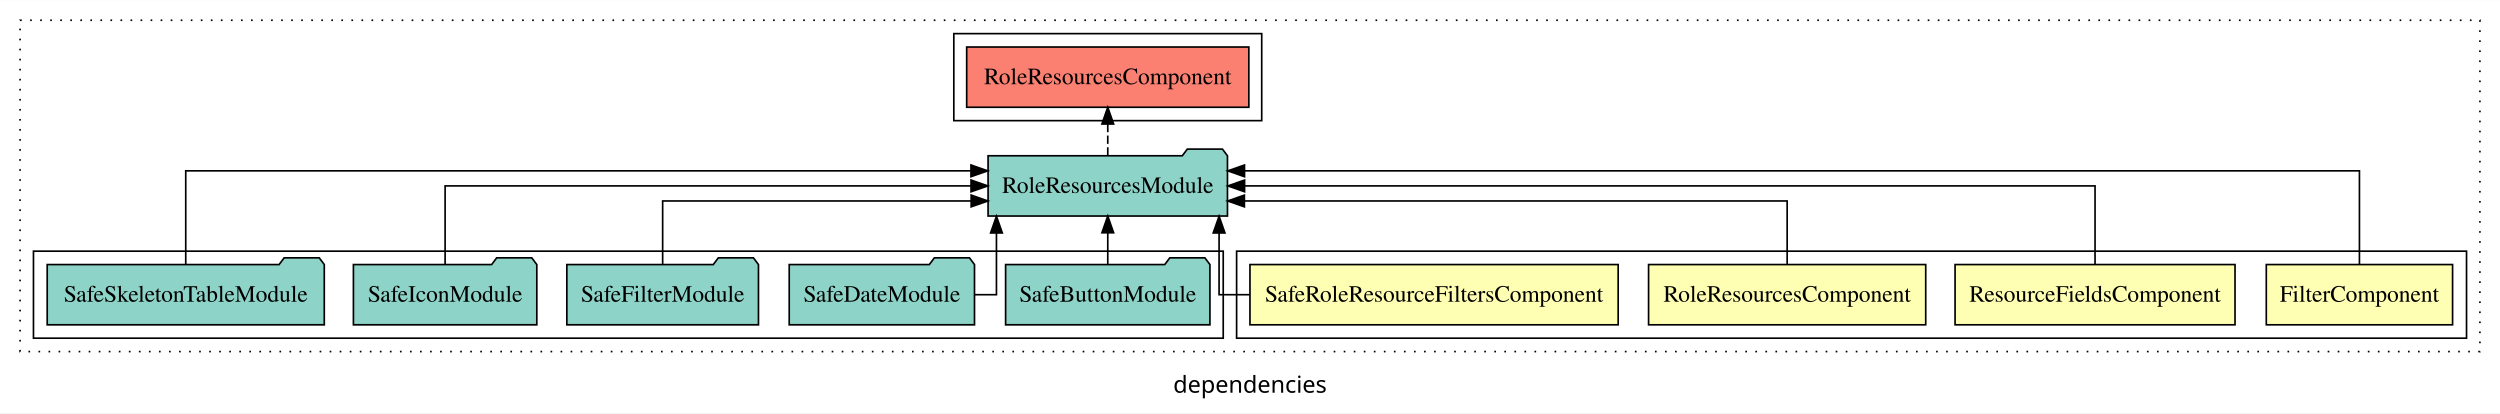
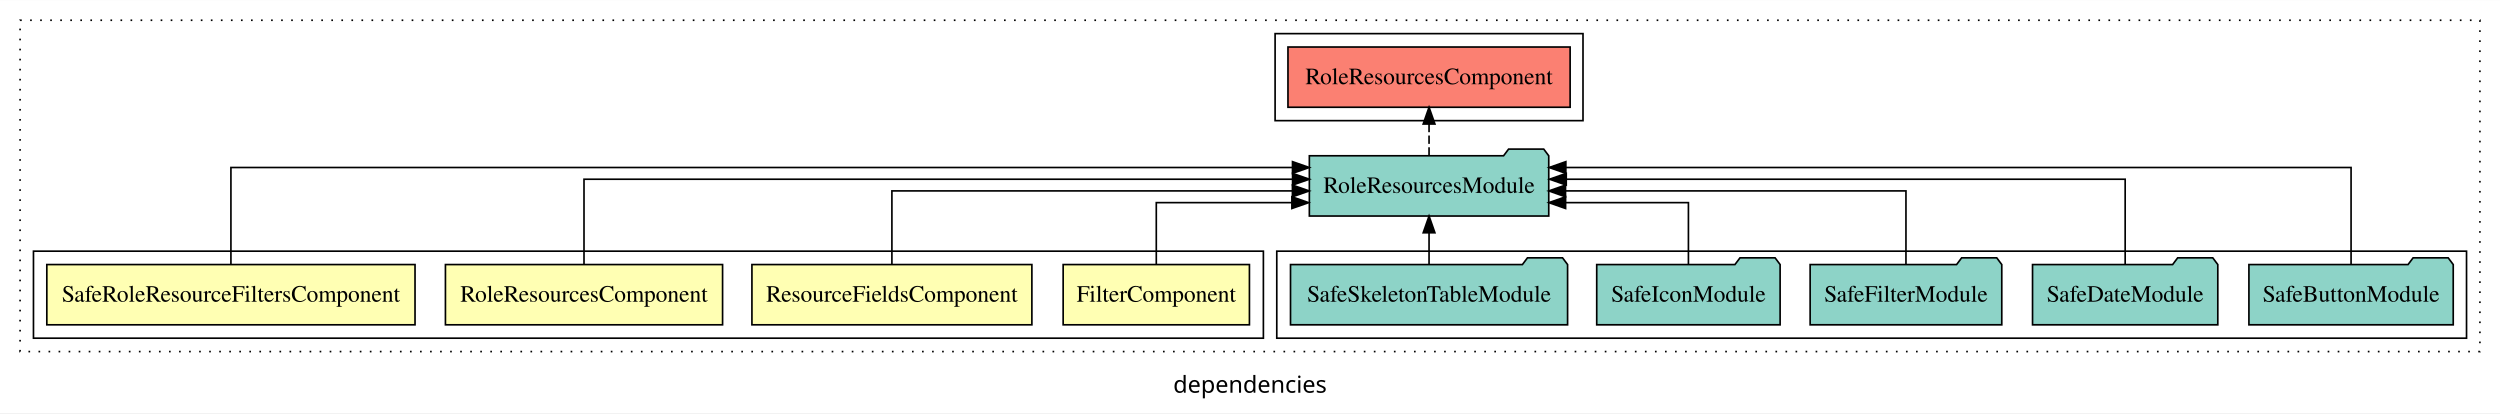
<svg xmlns="http://www.w3.org/2000/svg" width="1494pt" height="247pt" viewBox="0.00 0.00 1494.00 246.80">
  <g id="graph0" class="graph" transform="scale(1 1) rotate(0) translate(4 242.8)">
    <polygon fill="white" stroke="transparent" points="-4,4 -4,-242.8 1490,-242.8 1490,4 -4,4" />
    <text text-anchor="middle" x="743" y="-8.2" font-family="sans-serif" font-size="14.00">dependencies</text>
    <g id="clust1" class="cluster">
      <polygon fill="none" stroke="black" stroke-dasharray="1,5" points="8,-32.8 8,-230.8 1478,-230.8 1478,-32.8 8,-32.8" />
    </g>
-     <g id="clust2" class="cluster">
-       <polygon fill="none" stroke="black" points="735,-40.8 735,-92.8 1470,-92.8 1470,-40.8 735,-40.8" />
+     <g id="clust8" class="cluster">
+       <polygon fill="none" stroke="black" points="758,-170.8 758,-222.8 942,-222.8 942,-170.8 758,-170.8" />
    </g>
    <g id="clust7" class="cluster">
-       <polygon fill="none" stroke="black" points="16,-40.8 16,-92.8 727,-92.8 727,-40.8 16,-40.8" />
+       <polygon fill="none" stroke="black" points="759,-40.8 759,-92.8 1470,-92.8 1470,-40.8 759,-40.8" />
    </g>
-     <g id="clust8" class="cluster">
-       <polygon fill="none" stroke="black" points="566,-170.8 566,-222.8 750,-222.8 750,-170.8 566,-170.8" />
+     <g id="clust2" class="cluster">
+       <polygon fill="none" stroke="black" points="16,-40.8 16,-92.8 751,-92.8 751,-40.8 16,-40.8" />
    </g>
    <g id="node1" class="node">
-       <polygon fill="#ffffb3" stroke="black" points="1461.66,-84.8 1350.34,-84.8 1350.34,-48.8 1461.66,-48.8 1461.66,-84.8" />
-       <text text-anchor="middle" x="1406" y="-62.6" font-family="Times,serif" font-size="14.00">FilterComponent</text>
+       <polygon fill="#ffffb3" stroke="black" points="742.66,-84.8 631.34,-84.8 631.34,-48.8 742.66,-48.8 742.66,-84.8" />
+       <text text-anchor="middle" x="687" y="-62.6" font-family="Times,serif" font-size="14.00">FilterComponent</text>
    </g>
    <g id="node5" class="node">
-       <polygon fill="#8dd3c7" stroke="black" points="729.53,-149.8 726.53,-153.8 705.53,-153.8 702.53,-149.8 586.47,-149.8 586.47,-113.8 729.53,-113.8 729.53,-149.8" />
-       <text text-anchor="middle" x="658" y="-127.6" font-family="Times,serif" font-size="14.00">RoleResourcesModule</text>
+       <polygon fill="#8dd3c7" stroke="black" points="921.53,-149.8 918.53,-153.8 897.53,-153.8 894.53,-149.8 778.47,-149.8 778.47,-113.8 921.53,-113.8 921.53,-149.8" />
+       <text text-anchor="middle" x="850" y="-127.6" font-family="Times,serif" font-size="14.00">RoleResourcesModule</text>
    </g>
    <g id="edge1" class="edge">
-       <path fill="none" stroke="black" d="M1406,-85.09C1406,-107.01 1406,-140.8 1406,-140.8 1406,-140.8 739.72,-140.8 739.72,-140.8" />
-       <polygon fill="black" stroke="black" points="739.72,-137.3 729.72,-140.8 739.72,-144.3 739.72,-137.3" />
+       <path fill="none" stroke="black" d="M687,-84.81C687,-100.85 687,-121.8 687,-121.8 687,-121.8 768.03,-121.8 768.03,-121.8" />
+       <polygon fill="black" stroke="black" points="768.03,-125.3 778.03,-121.8 768.03,-118.3 768.03,-125.3" />
    </g>
    <g id="node2" class="node">
-       <polygon fill="#ffffb3" stroke="black" points="1331.65,-84.8 1164.35,-84.8 1164.35,-48.8 1331.65,-48.8 1331.65,-84.8" />
-       <text text-anchor="middle" x="1248" y="-62.6" font-family="Times,serif" font-size="14.00">ResourceFieldsComponent</text>
+       <polygon fill="#ffffb3" stroke="black" points="612.65,-84.8 445.35,-84.8 445.35,-48.8 612.65,-48.8 612.65,-84.8" />
+       <text text-anchor="middle" x="529" y="-62.6" font-family="Times,serif" font-size="14.00">ResourceFieldsComponent</text>
    </g>
    <g id="edge2" class="edge">
-       <path fill="none" stroke="black" d="M1248,-84.91C1248,-104.14 1248,-131.8 1248,-131.8 1248,-131.8 739.76,-131.8 739.76,-131.8" />
-       <polygon fill="black" stroke="black" points="739.76,-128.3 729.76,-131.8 739.76,-135.3 739.76,-128.3" />
+       <path fill="none" stroke="black" d="M529,-85.07C529,-103.36 529,-128.8 529,-128.8 529,-128.8 768.36,-128.8 768.36,-128.8" />
+       <polygon fill="black" stroke="black" points="768.36,-132.3 778.36,-128.8 768.36,-125.3 768.36,-132.3" />
    </g>
    <g id="node3" class="node">
-       <polygon fill="#ffffb3" stroke="black" points="1146.81,-84.8 981.19,-84.8 981.19,-48.8 1146.81,-48.8 1146.81,-84.8" />
-       <text text-anchor="middle" x="1064" y="-62.6" font-family="Times,serif" font-size="14.00">RoleResourcesComponent</text>
+       <polygon fill="#ffffb3" stroke="black" points="427.81,-84.8 262.19,-84.8 262.19,-48.8 427.81,-48.8 427.81,-84.8" />
+       <text text-anchor="middle" x="345" y="-62.6" font-family="Times,serif" font-size="14.00">RoleResourcesComponent</text>
    </g>
    <g id="edge3" class="edge">
-       <path fill="none" stroke="black" d="M1064,-84.83C1064,-101.2 1064,-122.8 1064,-122.8 1064,-122.8 739.65,-122.8 739.65,-122.8" />
-       <polygon fill="black" stroke="black" points="739.65,-119.3 729.65,-122.8 739.65,-126.3 739.65,-119.3" />
+       <path fill="none" stroke="black" d="M345,-84.93C345,-105.37 345,-135.8 345,-135.8 345,-135.8 768.45,-135.8 768.45,-135.8" />
+       <polygon fill="black" stroke="black" points="768.45,-139.3 778.45,-135.8 768.45,-132.3 768.45,-139.3" />
    </g>
    <g id="node4" class="node">
-       <polygon fill="#ffffb3" stroke="black" points="963.02,-84.8 742.98,-84.8 742.98,-48.8 963.02,-48.8 963.02,-84.8" />
-       <text text-anchor="middle" x="853" y="-62.6" font-family="Times,serif" font-size="14.00">SafeRoleResourceFiltersComponent</text>
+       <polygon fill="#ffffb3" stroke="black" points="244.02,-84.8 23.98,-84.8 23.98,-48.8 244.02,-48.8 244.02,-84.8" />
+       <text text-anchor="middle" x="134" y="-62.6" font-family="Times,serif" font-size="14.00">SafeRoleResourceFiltersComponent</text>
    </g>
    <g id="edge4" class="edge">
-       <path fill="none" stroke="black" d="M742.93,-66.8C731.81,-66.8 724.52,-66.8 724.52,-66.8 724.52,-66.8 724.52,-103.69 724.52,-103.69" />
-       <polygon fill="black" stroke="black" points="721.02,-103.69 724.52,-113.69 728.02,-103.69 721.02,-103.69" />
+       <path fill="none" stroke="black" d="M134,-84.81C134,-107.29 134,-142.8 134,-142.8 134,-142.8 768.4,-142.8 768.4,-142.8" />
+       <polygon fill="black" stroke="black" points="768.4,-146.3 778.4,-142.8 768.4,-139.3 768.4,-146.3" />
    </g>
    <g id="node11" class="node">
-       <polygon fill="#fb8072" stroke="black" points="742.31,-214.8 573.69,-214.8 573.69,-178.8 742.31,-178.8 742.31,-214.8" />
-       <text text-anchor="middle" x="658" y="-192.6" font-family="Times,serif" font-size="14.00">RoleResourcesComponent </text>
+       <polygon fill="#fb8072" stroke="black" points="934.31,-214.8 765.69,-214.8 765.69,-178.8 934.31,-178.8 934.31,-214.8" />
+       <text text-anchor="middle" x="850" y="-192.6" font-family="Times,serif" font-size="14.00">RoleResourcesComponent </text>
    </g>
    <g id="edge10" class="edge">
-       <path fill="none" stroke="black" stroke-dasharray="5,2" d="M658,-149.91C658,-149.91 658,-168.79 658,-168.79" />
-       <polygon fill="black" stroke="black" points="654.5,-168.79 658,-178.79 661.5,-168.79 654.5,-168.79" />
+       <path fill="none" stroke="black" stroke-dasharray="5,2" d="M850,-149.91C850,-149.91 850,-168.79 850,-168.79" />
+       <polygon fill="black" stroke="black" points="846.5,-168.79 850,-178.79 853.5,-168.79 846.5,-168.79" />
    </g>
    <g id="node6" class="node">
-       <polygon fill="#8dd3c7" stroke="black" points="719.05,-84.8 716.05,-88.8 695.05,-88.8 692.05,-84.8 596.95,-84.8 596.95,-48.8 719.05,-48.8 719.05,-84.8" />
-       <text text-anchor="middle" x="658" y="-62.6" font-family="Times,serif" font-size="14.00">SafeButtonModule</text>
+       <polygon fill="#8dd3c7" stroke="black" points="1462.05,-84.8 1459.05,-88.8 1438.05,-88.8 1435.05,-84.8 1339.95,-84.8 1339.95,-48.8 1462.05,-48.8 1462.05,-84.8" />
+       <text text-anchor="middle" x="1401" y="-62.6" font-family="Times,serif" font-size="14.00">SafeButtonModule</text>
    </g>
    <g id="edge5" class="edge">
-       <path fill="none" stroke="black" d="M658,-84.91C658,-84.91 658,-103.79 658,-103.79" />
-       <polygon fill="black" stroke="black" points="654.5,-103.79 658,-113.79 661.5,-103.79 654.5,-103.79" />
+       <path fill="none" stroke="black" d="M1401,-84.81C1401,-107.29 1401,-142.8 1401,-142.8 1401,-142.8 931.75,-142.8 931.75,-142.8" />
+       <polygon fill="black" stroke="black" points="931.75,-139.3 921.75,-142.8 931.75,-146.3 931.75,-139.3" />
    </g>
    <g id="node7" class="node">
-       <polygon fill="#8dd3c7" stroke="black" points="578.36,-84.8 575.36,-88.8 554.36,-88.8 551.36,-84.8 467.64,-84.8 467.64,-48.8 578.36,-48.8 578.36,-84.8" />
-       <text text-anchor="middle" x="523" y="-62.6" font-family="Times,serif" font-size="14.00">SafeDateModule</text>
+       <polygon fill="#8dd3c7" stroke="black" points="1321.36,-84.8 1318.36,-88.8 1297.36,-88.8 1294.36,-84.8 1210.64,-84.8 1210.64,-48.8 1321.36,-48.8 1321.36,-84.8" />
+       <text text-anchor="middle" x="1266" y="-62.6" font-family="Times,serif" font-size="14.00">SafeDateModule</text>
    </g>
    <g id="edge6" class="edge">
-       <path fill="none" stroke="black" d="M578.6,-66.8C586.21,-66.8 591.48,-66.8 591.48,-66.8 591.48,-66.8 591.48,-103.69 591.48,-103.69" />
-       <polygon fill="black" stroke="black" points="587.98,-103.69 591.48,-113.69 594.98,-103.69 587.98,-103.69" />
+       <path fill="none" stroke="black" d="M1266,-84.93C1266,-105.37 1266,-135.8 1266,-135.8 1266,-135.8 931.99,-135.8 931.99,-135.8" />
+       <polygon fill="black" stroke="black" points="931.99,-132.3 921.99,-135.8 931.99,-139.3 931.99,-132.3" />
    </g>
    <g id="node8" class="node">
-       <polygon fill="#8dd3c7" stroke="black" points="449.26,-84.8 446.26,-88.8 425.26,-88.8 422.26,-84.8 334.74,-84.8 334.74,-48.8 449.26,-48.8 449.26,-84.8" />
-       <text text-anchor="middle" x="392" y="-62.6" font-family="Times,serif" font-size="14.00">SafeFilterModule</text>
+       <polygon fill="#8dd3c7" stroke="black" points="1192.26,-84.8 1189.26,-88.8 1168.26,-88.8 1165.26,-84.8 1077.74,-84.8 1077.74,-48.8 1192.26,-48.8 1192.26,-84.8" />
+       <text text-anchor="middle" x="1135" y="-62.6" font-family="Times,serif" font-size="14.00">SafeFilterModule</text>
    </g>
    <g id="edge7" class="edge">
-       <path fill="none" stroke="black" d="M392,-84.83C392,-101.2 392,-122.8 392,-122.8 392,-122.8 576.37,-122.8 576.37,-122.8" />
-       <polygon fill="black" stroke="black" points="576.37,-126.3 586.37,-122.8 576.37,-119.3 576.37,-126.3" />
+       <path fill="none" stroke="black" d="M1135,-85.07C1135,-103.36 1135,-128.8 1135,-128.8 1135,-128.8 931.55,-128.8 931.55,-128.8" />
+       <polygon fill="black" stroke="black" points="931.55,-125.3 921.55,-128.8 931.55,-132.3 931.55,-125.3" />
    </g>
    <g id="node9" class="node">
-       <polygon fill="#8dd3c7" stroke="black" points="316.8,-84.8 313.8,-88.8 292.8,-88.8 289.8,-84.8 207.2,-84.8 207.2,-48.8 316.8,-48.8 316.8,-84.8" />
-       <text text-anchor="middle" x="262" y="-62.6" font-family="Times,serif" font-size="14.00">SafeIconModule</text>
+       <polygon fill="#8dd3c7" stroke="black" points="1059.8,-84.8 1056.8,-88.8 1035.8,-88.8 1032.8,-84.8 950.2,-84.8 950.2,-48.8 1059.8,-48.8 1059.8,-84.8" />
+       <text text-anchor="middle" x="1005" y="-62.6" font-family="Times,serif" font-size="14.00">SafeIconModule</text>
    </g>
    <g id="edge8" class="edge">
-       <path fill="none" stroke="black" d="M262,-84.91C262,-104.14 262,-131.8 262,-131.8 262,-131.8 576.29,-131.8 576.29,-131.8" />
-       <polygon fill="black" stroke="black" points="576.29,-135.3 586.29,-131.8 576.29,-128.3 576.29,-135.3" />
+       <path fill="none" stroke="black" d="M1005,-84.81C1005,-100.85 1005,-121.8 1005,-121.8 1005,-121.8 931.6,-121.8 931.6,-121.8" />
+       <polygon fill="black" stroke="black" points="931.6,-118.3 921.6,-121.8 931.6,-125.3 931.6,-118.3" />
    </g>
    <g id="node10" class="node">
-       <polygon fill="#8dd3c7" stroke="black" points="189.79,-84.8 186.79,-88.8 165.79,-88.8 162.79,-84.8 24.21,-84.8 24.21,-48.8 189.79,-48.8 189.79,-84.8" />
-       <text text-anchor="middle" x="107" y="-62.6" font-family="Times,serif" font-size="14.00">SafeSkeletonTableModule</text>
+       <polygon fill="#8dd3c7" stroke="black" points="932.79,-84.8 929.79,-88.8 908.79,-88.8 905.79,-84.8 767.21,-84.8 767.21,-48.8 932.79,-48.8 932.79,-84.8" />
+       <text text-anchor="middle" x="850" y="-62.6" font-family="Times,serif" font-size="14.00">SafeSkeletonTableModule</text>
    </g>
    <g id="edge9" class="edge">
-       <path fill="none" stroke="black" d="M107,-85.09C107,-107.01 107,-140.8 107,-140.8 107,-140.8 576.25,-140.8 576.25,-140.8" />
-       <polygon fill="black" stroke="black" points="576.25,-144.3 586.25,-140.8 576.25,-137.3 576.25,-144.3" />
+       <path fill="none" stroke="black" d="M850,-84.91C850,-84.91 850,-103.79 850,-103.79" />
+       <polygon fill="black" stroke="black" points="846.5,-103.79 850,-113.79 853.5,-103.79 846.5,-103.79" />
    </g>
  </g>
</svg>
